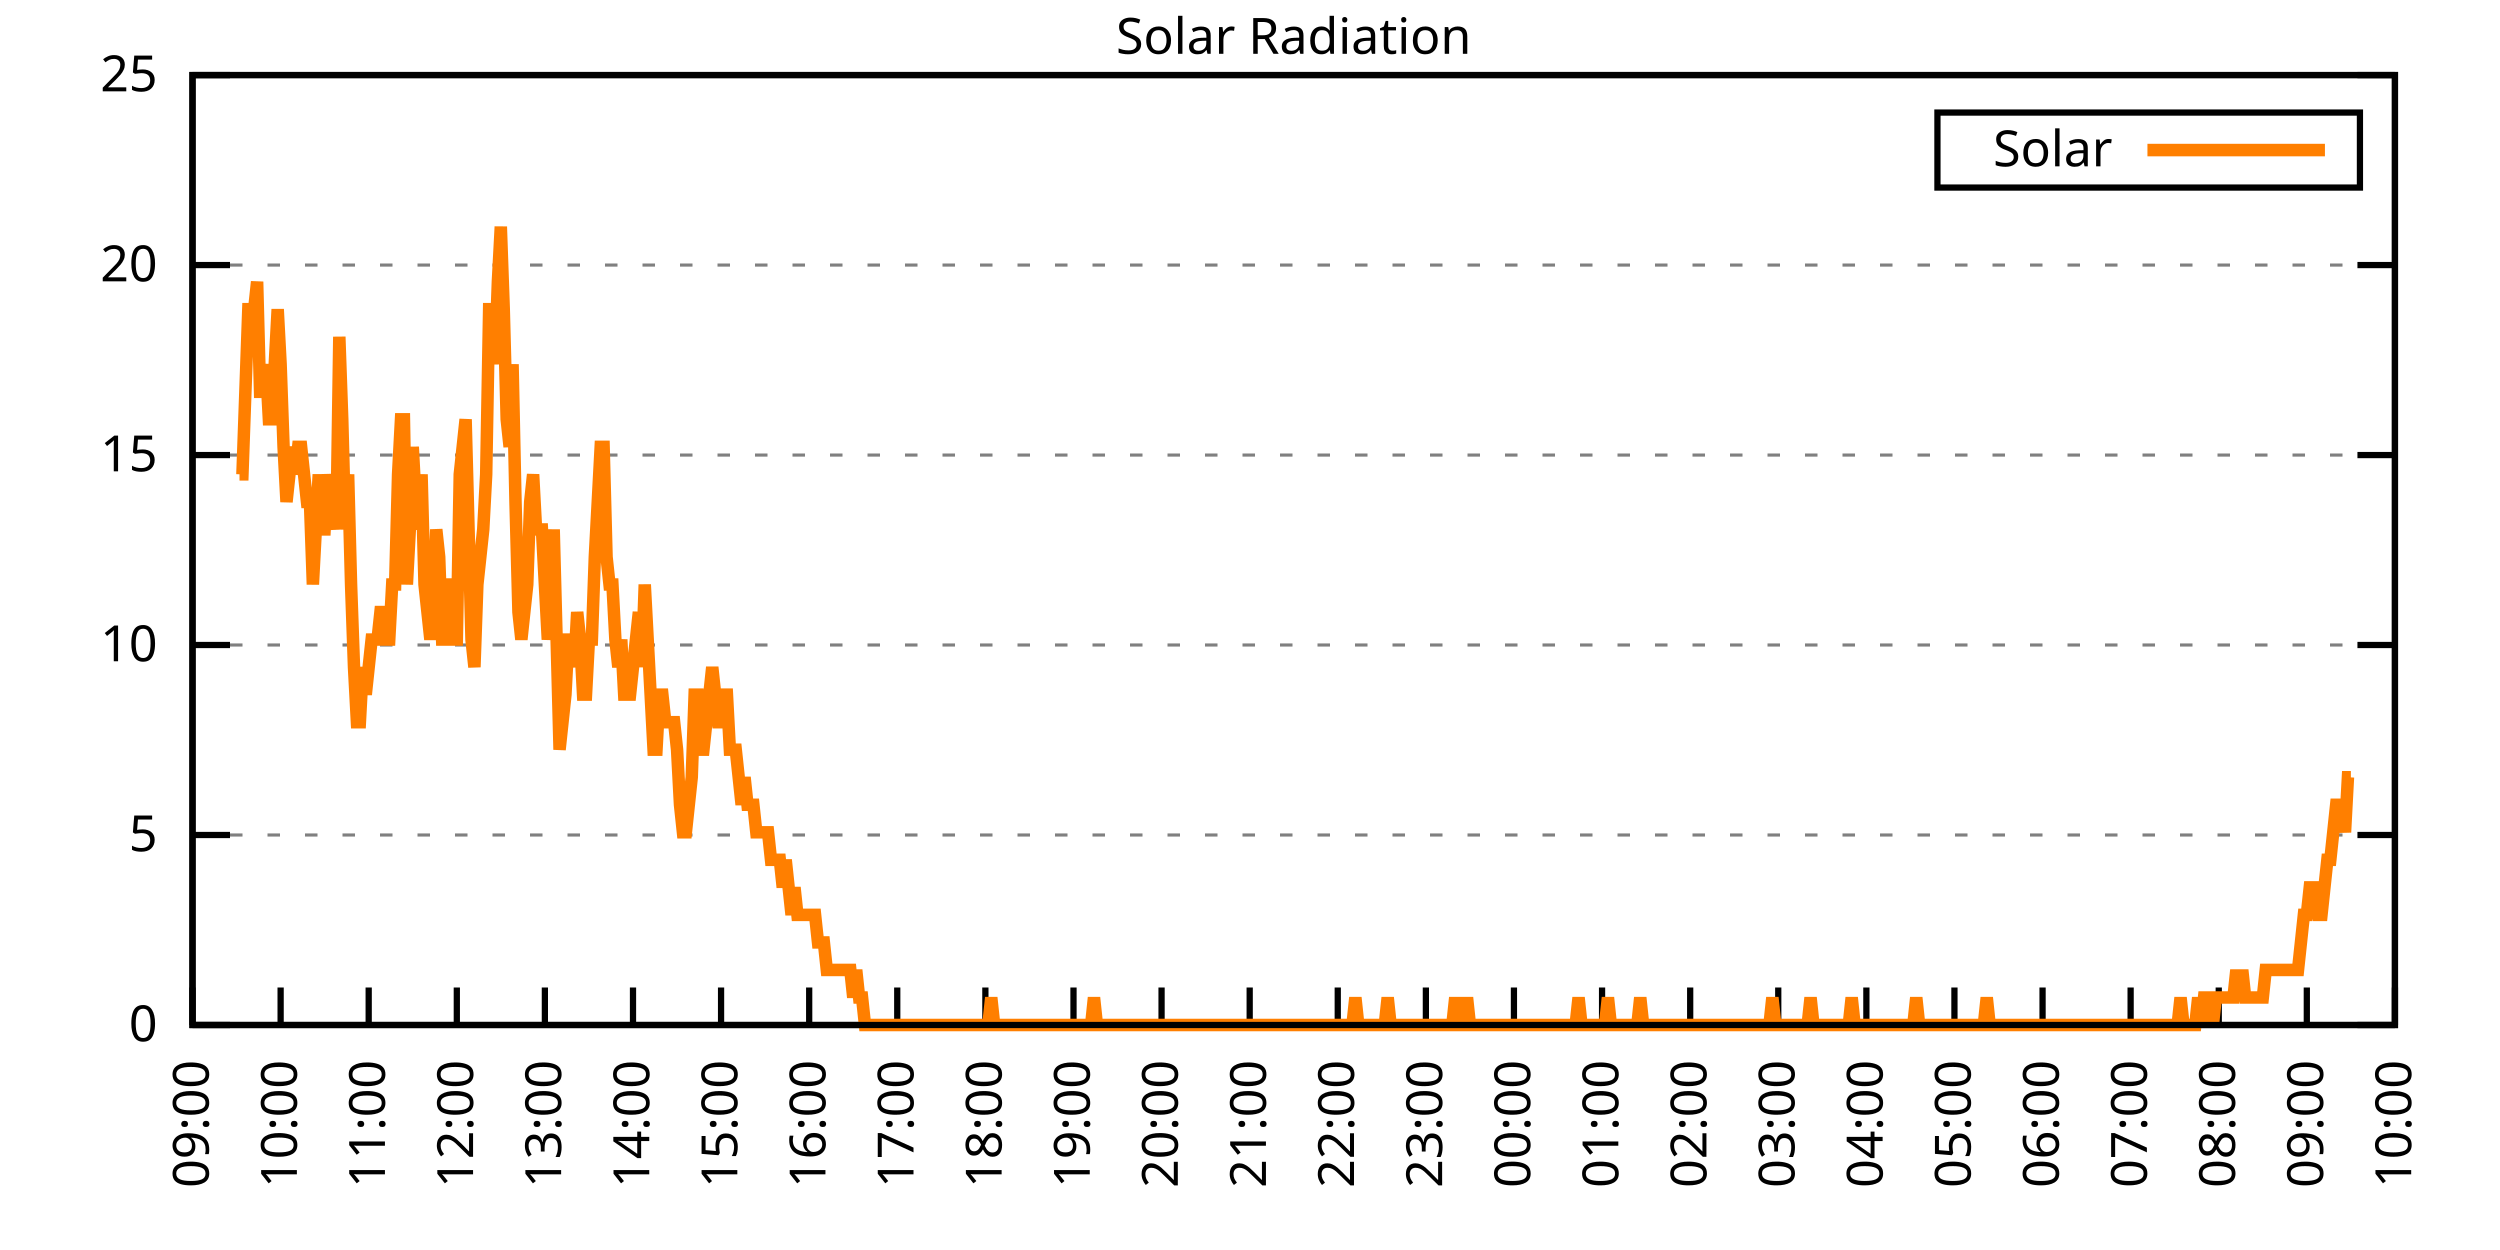
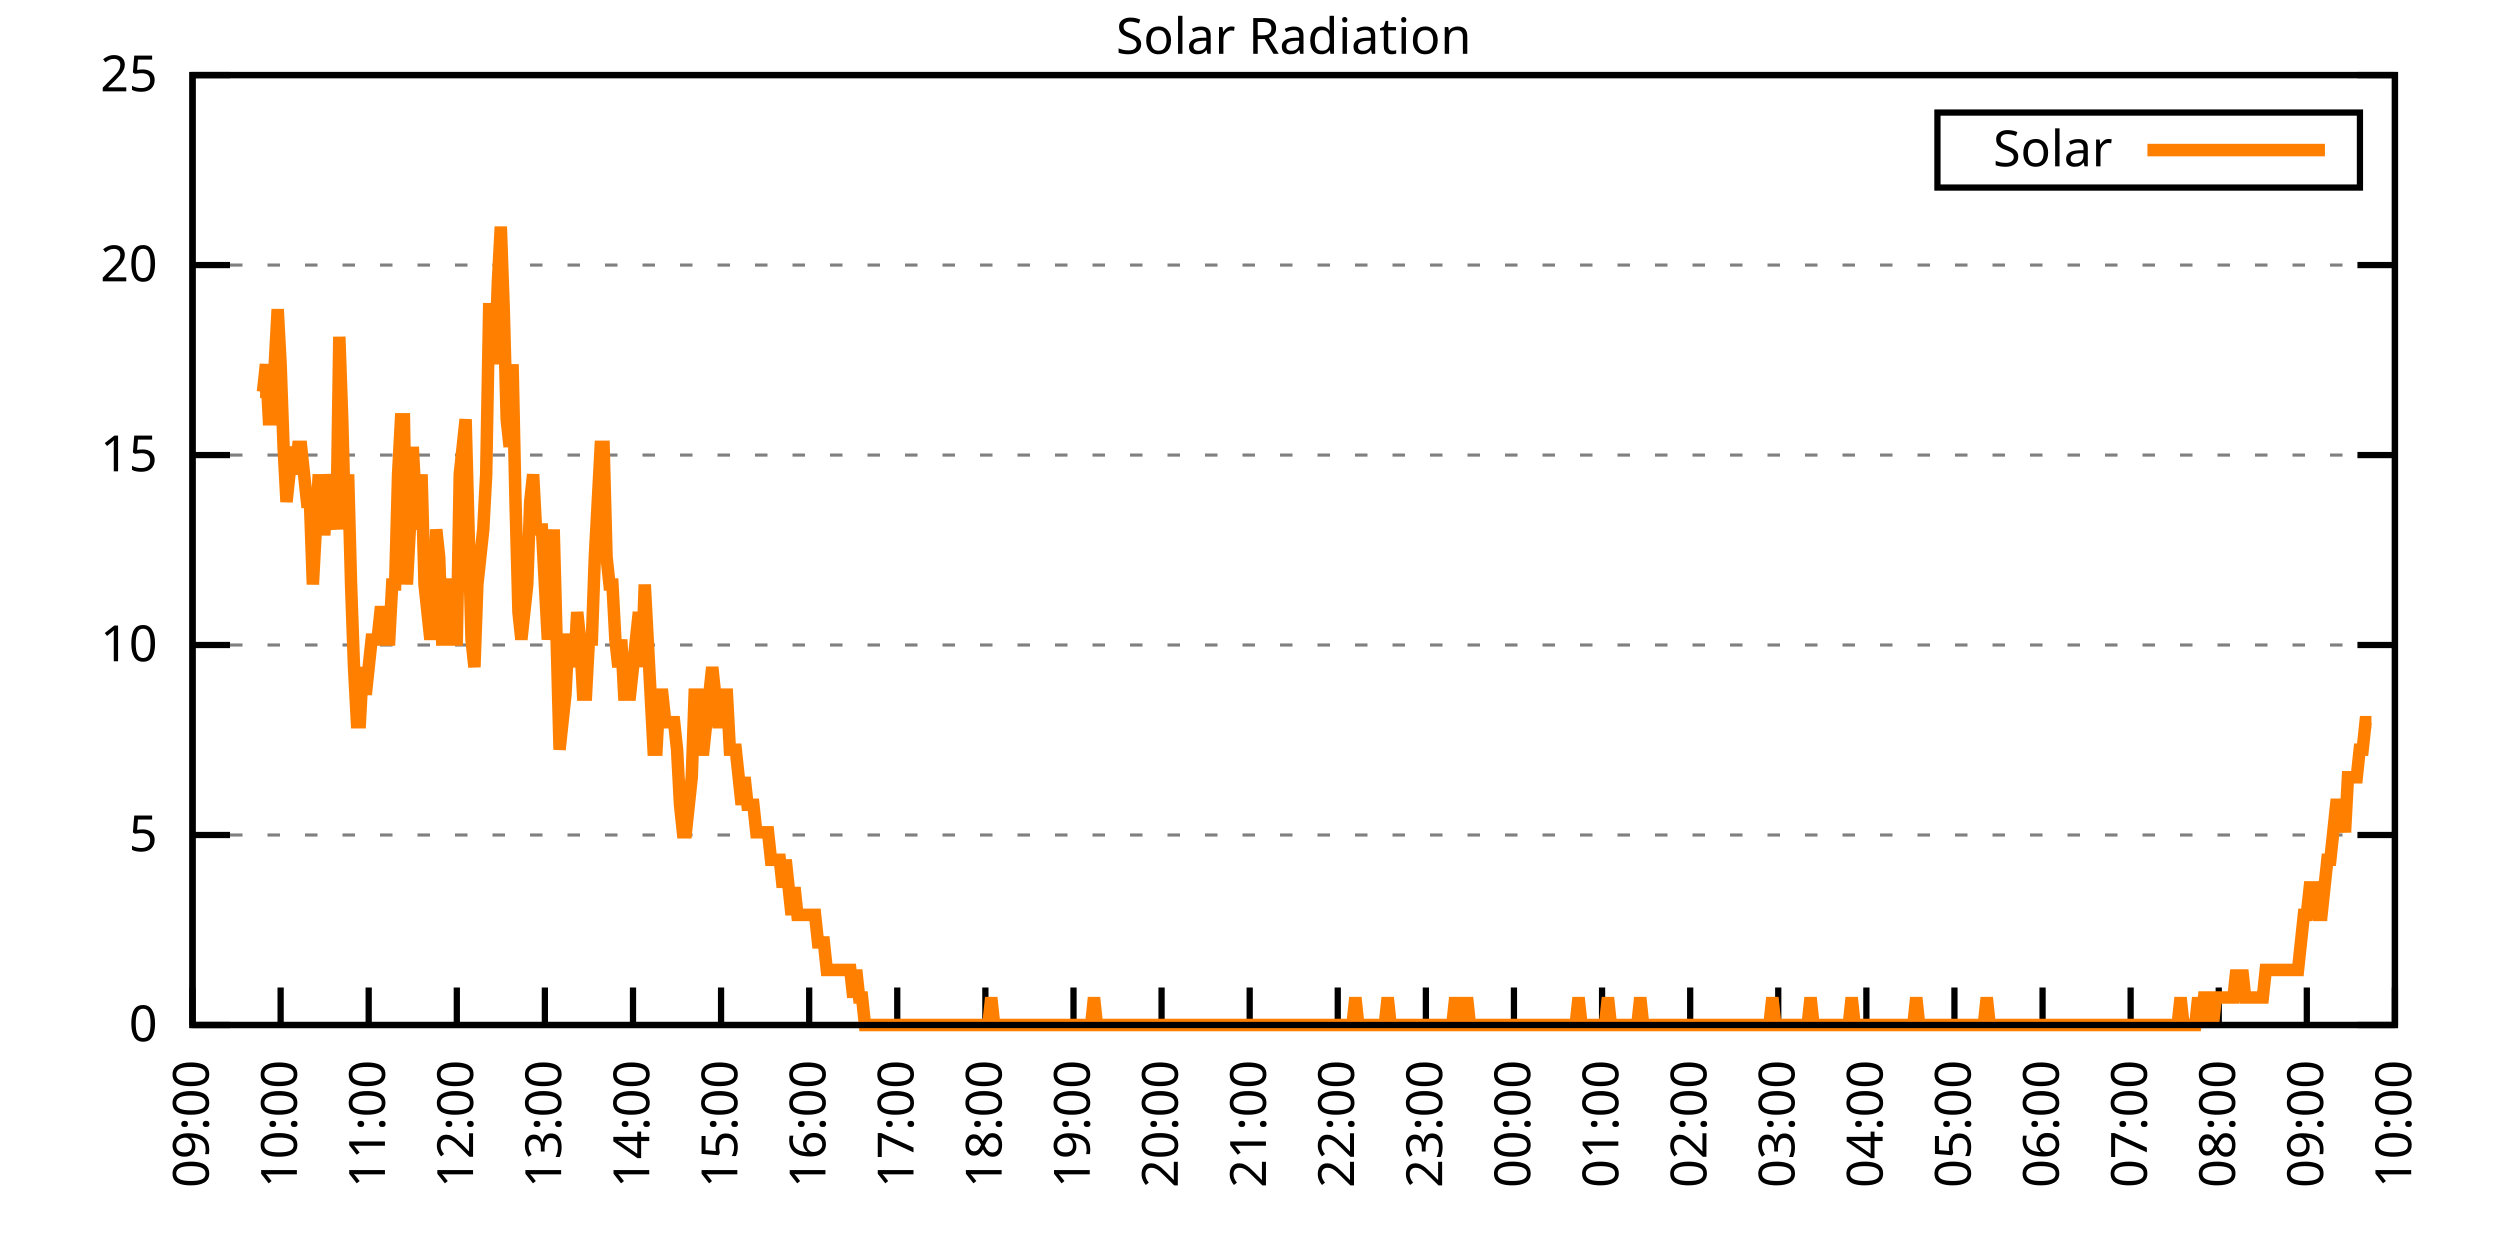
<svg xmlns="http://www.w3.org/2000/svg" xmlns:xlink="http://www.w3.org/1999/xlink" width="400" height="200" viewBox="0 0 400 200">
  <g id="gnuplot_canvas">
    <rect x="0" y="0" width="400" height="200" fill="none" />
    <defs>
      <circle id="gpDot" r="0.5" stroke-width="0.5" stroke="currentColor" />
      <path id="gpPt0" stroke-width="0.333" stroke="currentColor" d="M-1,0 h2 M0,-1 v2" />
      <path id="gpPt1" stroke-width="0.333" stroke="currentColor" d="M-1,-1 L1,1 M1,-1 L-1,1" />
      <path id="gpPt2" stroke-width="0.333" stroke="currentColor" d="M-1,0 L1,0 M0,-1 L0,1 M-1,-1 L1,1 M-1,1 L1,-1" />
      <rect id="gpPt3" stroke-width="0.333" stroke="currentColor" x="-1" y="-1" width="2" height="2" />
      <rect id="gpPt4" stroke-width="0.333" stroke="currentColor" fill="currentColor" x="-1" y="-1" width="2" height="2" />
      <circle id="gpPt5" stroke-width="0.333" stroke="currentColor" cx="0" cy="0" r="1" />
      <use xlink:href="#gpPt5" id="gpPt6" fill="currentColor" stroke="none" />
      <path id="gpPt7" stroke-width="0.333" stroke="currentColor" d="M0,-1.33 L-1.33,0.67 L1.33,0.67 z" />
      <use xlink:href="#gpPt7" id="gpPt8" fill="currentColor" stroke="none" />
      <use xlink:href="#gpPt7" id="gpPt9" stroke="currentColor" transform="rotate(180)" />
      <use xlink:href="#gpPt9" id="gpPt10" fill="currentColor" stroke="none" />
      <use xlink:href="#gpPt3" id="gpPt11" stroke="currentColor" transform="rotate(45)" />
      <use xlink:href="#gpPt11" id="gpPt12" fill="currentColor" stroke="none" />
      <path id="gpPt13" stroke-width="0.333" stroke="currentColor" d="M0,1.330 L1.265,0.411 L0.782,-1.067 L-0.782,-1.076 L-1.265,0.411 z" />
      <use xlink:href="#gpPt13" id="gpPt14" fill="currentColor" stroke="none" />
      <filter id="textbox" filterUnits="objectBoundingBox" x="0" y="0" height="1" width="1">
        <feFlood flood-color="white" flood-opacity="1" result="bgnd" />
        <feComposite in="SourceGraphic" in2="bgnd" operator="atop" />
      </filter>
      <filter id="greybox" filterUnits="objectBoundingBox" x="0" y="0" height="1" width="1">
        <feFlood flood-color="lightgrey" flood-opacity="1" result="grey" />
        <feComposite in="SourceGraphic" in2="grey" operator="atop" />
      </filter>
    </defs>
    <g fill="none" color="white" stroke="currentColor" stroke-width="1.00" stroke-linecap="butt" stroke-linejoin="miter">
</g>
    <g fill="none" color="black" stroke="currentColor" stroke-width="1.00" stroke-linecap="butt" stroke-linejoin="miter">
      <g stroke="none" shape-rendering="crispEdges">
        <polygon fill="rgb(255, 255, 255)" points="30.80,164.00 383.18,164.00 383.18,12.02 30.80,12.02 " />
      </g>
    </g>
    <g fill="none" color="black" stroke="currentColor" stroke-width="1.00" stroke-linecap="butt" stroke-linejoin="miter">
</g>
    <g fill="none" color="black" stroke="black" stroke-width="0.50" stroke-linecap="butt" stroke-linejoin="miter">
</g>
    <g fill="none" color="gray" stroke="currentColor" stroke-width="0.50" stroke-linecap="butt" stroke-linejoin="miter">
      <path stroke="gray" stroke-dasharray="2,4" class="gridline" d="M30.80,164.00 L383.19,164.00  " />
    </g>
    <g fill="none" color="gray" stroke="gray" stroke-width="1.00" stroke-linecap="butt" stroke-linejoin="miter">
</g>
    <g fill="none" color="black" stroke="currentColor" stroke-width="1.00" stroke-linecap="butt" stroke-linejoin="miter">
      <path stroke="black" d="M30.80,164.00 L36.80,164.00 M383.19,164.00 L377.19,164.00  " />
      <g transform="translate(25.20,166.60)" stroke="none" fill="black" font-family="Sans" font-size="8.00" text-anchor="end">
        <text>
          <tspan font-family="Sans"> 0</tspan>
        </text>
      </g>
    </g>
    <g fill="none" color="black" stroke="currentColor" stroke-width="1.00" stroke-linecap="butt" stroke-linejoin="miter">
</g>
    <g fill="none" color="black" stroke="black" stroke-width="0.50" stroke-linecap="butt" stroke-linejoin="miter">
</g>
    <g fill="none" color="gray" stroke="currentColor" stroke-width="0.50" stroke-linecap="butt" stroke-linejoin="miter">
      <path stroke="gray" stroke-dasharray="2,4" class="gridline" d="M30.80,133.60 L383.19,133.60  " />
    </g>
    <g fill="none" color="gray" stroke="gray" stroke-width="1.00" stroke-linecap="butt" stroke-linejoin="miter">
</g>
    <g fill="none" color="black" stroke="currentColor" stroke-width="1.00" stroke-linecap="butt" stroke-linejoin="miter">
      <path stroke="black" d="M30.80,133.60 L36.80,133.60 M383.19,133.60 L377.19,133.60  " />
      <g transform="translate(25.20,136.20)" stroke="none" fill="black" font-family="Sans" font-size="8.00" text-anchor="end">
        <text>
          <tspan font-family="Sans"> 5</tspan>
        </text>
      </g>
    </g>
    <g fill="none" color="black" stroke="currentColor" stroke-width="1.00" stroke-linecap="butt" stroke-linejoin="miter">
</g>
    <g fill="none" color="black" stroke="black" stroke-width="0.50" stroke-linecap="butt" stroke-linejoin="miter">
</g>
    <g fill="none" color="gray" stroke="currentColor" stroke-width="0.50" stroke-linecap="butt" stroke-linejoin="miter">
      <path stroke="gray" stroke-dasharray="2,4" class="gridline" d="M30.80,103.20 L383.19,103.20  " />
    </g>
    <g fill="none" color="gray" stroke="gray" stroke-width="1.00" stroke-linecap="butt" stroke-linejoin="miter">
</g>
    <g fill="none" color="black" stroke="currentColor" stroke-width="1.00" stroke-linecap="butt" stroke-linejoin="miter">
      <path stroke="black" d="M30.80,103.20 L36.80,103.20 M383.19,103.20 L377.19,103.20  " />
      <g transform="translate(25.20,105.80)" stroke="none" fill="black" font-family="Sans" font-size="8.00" text-anchor="end">
        <text>
          <tspan font-family="Sans"> 10</tspan>
        </text>
      </g>
    </g>
    <g fill="none" color="black" stroke="currentColor" stroke-width="1.00" stroke-linecap="butt" stroke-linejoin="miter">
</g>
    <g fill="none" color="black" stroke="black" stroke-width="0.50" stroke-linecap="butt" stroke-linejoin="miter">
</g>
    <g fill="none" color="gray" stroke="currentColor" stroke-width="0.50" stroke-linecap="butt" stroke-linejoin="miter">
      <path stroke="gray" stroke-dasharray="2,4" class="gridline" d="M30.80,72.81 L383.19,72.81  " />
    </g>
    <g fill="none" color="gray" stroke="gray" stroke-width="1.00" stroke-linecap="butt" stroke-linejoin="miter">
</g>
    <g fill="none" color="black" stroke="currentColor" stroke-width="1.00" stroke-linecap="butt" stroke-linejoin="miter">
      <path stroke="black" d="M30.80,72.81 L36.80,72.81 M383.19,72.81 L377.19,72.81  " />
      <g transform="translate(25.20,75.41)" stroke="none" fill="black" font-family="Sans" font-size="8.00" text-anchor="end">
        <text>
          <tspan font-family="Sans"> 15</tspan>
        </text>
      </g>
    </g>
    <g fill="none" color="black" stroke="currentColor" stroke-width="1.00" stroke-linecap="butt" stroke-linejoin="miter">
</g>
    <g fill="none" color="black" stroke="black" stroke-width="0.50" stroke-linecap="butt" stroke-linejoin="miter">
</g>
    <g fill="none" color="gray" stroke="currentColor" stroke-width="0.50" stroke-linecap="butt" stroke-linejoin="miter">
      <path stroke="gray" stroke-dasharray="2,4" class="gridline" d="M30.80,42.41 L383.19,42.41  " />
    </g>
    <g fill="none" color="gray" stroke="gray" stroke-width="1.00" stroke-linecap="butt" stroke-linejoin="miter">
</g>
    <g fill="none" color="black" stroke="currentColor" stroke-width="1.00" stroke-linecap="butt" stroke-linejoin="miter">
      <path stroke="black" d="M30.80,42.41 L36.80,42.41 M383.19,42.41 L377.19,42.41  " />
      <g transform="translate(25.20,45.01)" stroke="none" fill="black" font-family="Sans" font-size="8.00" text-anchor="end">
        <text>
          <tspan font-family="Sans"> 20</tspan>
        </text>
      </g>
    </g>
    <g fill="none" color="black" stroke="currentColor" stroke-width="1.00" stroke-linecap="butt" stroke-linejoin="miter">
</g>
    <g fill="none" color="black" stroke="black" stroke-width="0.50" stroke-linecap="butt" stroke-linejoin="miter">
</g>
    <g fill="none" color="gray" stroke="currentColor" stroke-width="0.50" stroke-linecap="butt" stroke-linejoin="miter">
      <path stroke="gray" stroke-dasharray="2,4" class="gridline" d="M30.80,12.01 L383.19,12.01  " />
    </g>
    <g fill="none" color="gray" stroke="gray" stroke-width="1.00" stroke-linecap="butt" stroke-linejoin="miter">
</g>
    <g fill="none" color="black" stroke="currentColor" stroke-width="1.00" stroke-linecap="butt" stroke-linejoin="miter">
      <path stroke="black" d="M30.80,12.01 L36.80,12.01 M383.19,12.01 L377.19,12.01  " />
      <g transform="translate(25.20,14.61)" stroke="none" fill="black" font-family="Sans" font-size="8.00" text-anchor="end">
        <text>
          <tspan font-family="Sans"> 25</tspan>
        </text>
      </g>
    </g>
    <g fill="none" color="black" stroke="currentColor" stroke-width="1.00" stroke-linecap="butt" stroke-linejoin="miter">
      <path stroke="black" d="M30.80,164.00 L30.80,158.00  " />
      <g transform="translate(33.40,169.60) rotate(270.00)" stroke="none" fill="black" font-family="Sans" font-size="8.00" text-anchor="end">
        <text>
          <tspan font-family="Sans">09:00</tspan>
        </text>
      </g>
    </g>
    <g fill="none" color="black" stroke="currentColor" stroke-width="1.00" stroke-linecap="butt" stroke-linejoin="miter">
      <path stroke="black" d="M44.90,164.00 L44.90,158.00  " />
      <g transform="translate(47.50,169.60) rotate(270.00)" stroke="none" fill="black" font-family="Sans" font-size="8.00" text-anchor="end">
        <text>
          <tspan font-family="Sans">10:00</tspan>
        </text>
      </g>
    </g>
    <g fill="none" color="black" stroke="currentColor" stroke-width="1.00" stroke-linecap="butt" stroke-linejoin="miter">
      <path stroke="black" d="M58.99,164.00 L58.99,158.00  " />
      <g transform="translate(61.59,169.60) rotate(270.00)" stroke="none" fill="black" font-family="Sans" font-size="8.00" text-anchor="end">
        <text>
          <tspan font-family="Sans">11:00</tspan>
        </text>
      </g>
    </g>
    <g fill="none" color="black" stroke="currentColor" stroke-width="1.00" stroke-linecap="butt" stroke-linejoin="miter">
      <path stroke="black" d="M73.09,164.00 L73.09,158.00  " />
      <g transform="translate(75.69,169.60) rotate(270.00)" stroke="none" fill="black" font-family="Sans" font-size="8.00" text-anchor="end">
        <text>
          <tspan font-family="Sans">12:00</tspan>
        </text>
      </g>
    </g>
    <g fill="none" color="black" stroke="currentColor" stroke-width="1.00" stroke-linecap="butt" stroke-linejoin="miter">
      <path stroke="black" d="M87.18,164.00 L87.18,158.00  " />
      <g transform="translate(89.78,169.60) rotate(270.00)" stroke="none" fill="black" font-family="Sans" font-size="8.00" text-anchor="end">
        <text>
          <tspan font-family="Sans">13:00</tspan>
        </text>
      </g>
    </g>
    <g fill="none" color="black" stroke="currentColor" stroke-width="1.00" stroke-linecap="butt" stroke-linejoin="miter">
      <path stroke="black" d="M101.28,164.00 L101.28,158.00  " />
      <g transform="translate(103.88,169.60) rotate(270.00)" stroke="none" fill="black" font-family="Sans" font-size="8.00" text-anchor="end">
        <text>
          <tspan font-family="Sans">14:00</tspan>
        </text>
      </g>
    </g>
    <g fill="none" color="black" stroke="currentColor" stroke-width="1.00" stroke-linecap="butt" stroke-linejoin="miter">
      <path stroke="black" d="M115.37,164.00 L115.37,158.00  " />
      <g transform="translate(117.97,169.60) rotate(270.00)" stroke="none" fill="black" font-family="Sans" font-size="8.00" text-anchor="end">
        <text>
          <tspan font-family="Sans">15:00</tspan>
        </text>
      </g>
    </g>
    <g fill="none" color="black" stroke="currentColor" stroke-width="1.00" stroke-linecap="butt" stroke-linejoin="miter">
      <path stroke="black" d="M129.47,164.00 L129.47,158.00  " />
      <g transform="translate(132.07,169.60) rotate(270.00)" stroke="none" fill="black" font-family="Sans" font-size="8.00" text-anchor="end">
        <text>
          <tspan font-family="Sans">16:00</tspan>
        </text>
      </g>
    </g>
    <g fill="none" color="black" stroke="currentColor" stroke-width="1.00" stroke-linecap="butt" stroke-linejoin="miter">
      <path stroke="black" d="M143.56,164.00 L143.56,158.00  " />
      <g transform="translate(146.16,169.60) rotate(270.00)" stroke="none" fill="black" font-family="Sans" font-size="8.00" text-anchor="end">
        <text>
          <tspan font-family="Sans">17:00</tspan>
        </text>
      </g>
    </g>
    <g fill="none" color="black" stroke="currentColor" stroke-width="1.00" stroke-linecap="butt" stroke-linejoin="miter">
      <path stroke="black" d="M157.66,164.00 L157.66,158.00  " />
      <g transform="translate(160.26,169.60) rotate(270.00)" stroke="none" fill="black" font-family="Sans" font-size="8.00" text-anchor="end">
        <text>
          <tspan font-family="Sans">18:00</tspan>
        </text>
      </g>
    </g>
    <g fill="none" color="black" stroke="currentColor" stroke-width="1.00" stroke-linecap="butt" stroke-linejoin="miter">
      <path stroke="black" d="M171.76,164.00 L171.76,158.00  " />
      <g transform="translate(174.36,169.60) rotate(270.00)" stroke="none" fill="black" font-family="Sans" font-size="8.00" text-anchor="end">
        <text>
          <tspan font-family="Sans">19:00</tspan>
        </text>
      </g>
    </g>
    <g fill="none" color="black" stroke="currentColor" stroke-width="1.00" stroke-linecap="butt" stroke-linejoin="miter">
      <path stroke="black" d="M185.85,164.00 L185.85,158.00  " />
      <g transform="translate(188.45,169.60) rotate(270.00)" stroke="none" fill="black" font-family="Sans" font-size="8.00" text-anchor="end">
        <text>
          <tspan font-family="Sans">20:00</tspan>
        </text>
      </g>
    </g>
    <g fill="none" color="black" stroke="currentColor" stroke-width="1.00" stroke-linecap="butt" stroke-linejoin="miter">
      <path stroke="black" d="M199.95,164.00 L199.95,158.00  " />
      <g transform="translate(202.55,169.60) rotate(270.00)" stroke="none" fill="black" font-family="Sans" font-size="8.00" text-anchor="end">
        <text>
          <tspan font-family="Sans">21:00</tspan>
        </text>
      </g>
    </g>
    <g fill="none" color="black" stroke="currentColor" stroke-width="1.00" stroke-linecap="butt" stroke-linejoin="miter">
      <path stroke="black" d="M214.04,164.00 L214.04,158.00  " />
      <g transform="translate(216.64,169.60) rotate(270.00)" stroke="none" fill="black" font-family="Sans" font-size="8.00" text-anchor="end">
        <text>
          <tspan font-family="Sans">22:00</tspan>
        </text>
      </g>
    </g>
    <g fill="none" color="black" stroke="currentColor" stroke-width="1.00" stroke-linecap="butt" stroke-linejoin="miter">
      <path stroke="black" d="M228.14,164.00 L228.14,158.00  " />
      <g transform="translate(230.74,169.60) rotate(270.00)" stroke="none" fill="black" font-family="Sans" font-size="8.00" text-anchor="end">
        <text>
          <tspan font-family="Sans">23:00</tspan>
        </text>
      </g>
    </g>
    <g fill="none" color="black" stroke="currentColor" stroke-width="1.00" stroke-linecap="butt" stroke-linejoin="miter">
      <path stroke="black" d="M242.23,164.00 L242.23,158.00  " />
      <g transform="translate(244.83,169.60) rotate(270.00)" stroke="none" fill="black" font-family="Sans" font-size="8.00" text-anchor="end">
        <text>
          <tspan font-family="Sans">00:00</tspan>
        </text>
      </g>
    </g>
    <g fill="none" color="black" stroke="currentColor" stroke-width="1.00" stroke-linecap="butt" stroke-linejoin="miter">
      <path stroke="black" d="M256.33,164.00 L256.33,158.00  " />
      <g transform="translate(258.93,169.60) rotate(270.00)" stroke="none" fill="black" font-family="Sans" font-size="8.00" text-anchor="end">
        <text>
          <tspan font-family="Sans">01:00</tspan>
        </text>
      </g>
    </g>
    <g fill="none" color="black" stroke="currentColor" stroke-width="1.00" stroke-linecap="butt" stroke-linejoin="miter">
      <path stroke="black" d="M270.43,164.00 L270.43,158.00  " />
      <g transform="translate(273.03,169.60) rotate(270.00)" stroke="none" fill="black" font-family="Sans" font-size="8.00" text-anchor="end">
        <text>
          <tspan font-family="Sans">02:00</tspan>
        </text>
      </g>
    </g>
    <g fill="none" color="black" stroke="currentColor" stroke-width="1.00" stroke-linecap="butt" stroke-linejoin="miter">
      <path stroke="black" d="M284.52,164.00 L284.52,158.00  " />
      <g transform="translate(287.12,169.60) rotate(270.00)" stroke="none" fill="black" font-family="Sans" font-size="8.00" text-anchor="end">
        <text>
          <tspan font-family="Sans">03:00</tspan>
        </text>
      </g>
    </g>
    <g fill="none" color="black" stroke="currentColor" stroke-width="1.00" stroke-linecap="butt" stroke-linejoin="miter">
      <path stroke="black" d="M298.62,164.00 L298.62,158.00  " />
      <g transform="translate(301.22,169.60) rotate(270.00)" stroke="none" fill="black" font-family="Sans" font-size="8.00" text-anchor="end">
        <text>
          <tspan font-family="Sans">04:00</tspan>
        </text>
      </g>
    </g>
    <g fill="none" color="black" stroke="currentColor" stroke-width="1.00" stroke-linecap="butt" stroke-linejoin="miter">
      <path stroke="black" d="M312.71,164.00 L312.71,158.00  " />
      <g transform="translate(315.31,169.60) rotate(270.00)" stroke="none" fill="black" font-family="Sans" font-size="8.00" text-anchor="end">
        <text>
          <tspan font-family="Sans">05:00</tspan>
        </text>
      </g>
    </g>
    <g fill="none" color="black" stroke="currentColor" stroke-width="1.00" stroke-linecap="butt" stroke-linejoin="miter">
      <path stroke="black" d="M326.81,164.00 L326.81,158.00  " />
      <g transform="translate(329.41,169.60) rotate(270.00)" stroke="none" fill="black" font-family="Sans" font-size="8.00" text-anchor="end">
        <text>
          <tspan font-family="Sans">06:00</tspan>
        </text>
      </g>
    </g>
    <g fill="none" color="black" stroke="currentColor" stroke-width="1.00" stroke-linecap="butt" stroke-linejoin="miter">
      <path stroke="black" d="M340.90,164.00 L340.90,158.00  " />
      <g transform="translate(343.50,169.60) rotate(270.00)" stroke="none" fill="black" font-family="Sans" font-size="8.00" text-anchor="end">
        <text>
          <tspan font-family="Sans">07:00</tspan>
        </text>
      </g>
    </g>
    <g fill="none" color="black" stroke="currentColor" stroke-width="1.00" stroke-linecap="butt" stroke-linejoin="miter">
      <path stroke="black" d="M355.00,164.00 L355.00,158.00  " />
      <g transform="translate(357.60,169.60) rotate(270.00)" stroke="none" fill="black" font-family="Sans" font-size="8.00" text-anchor="end">
        <text>
          <tspan font-family="Sans">08:00</tspan>
        </text>
      </g>
    </g>
    <g fill="none" color="black" stroke="currentColor" stroke-width="1.00" stroke-linecap="butt" stroke-linejoin="miter">
      <path stroke="black" d="M369.09,164.00 L369.09,158.00  " />
      <g transform="translate(371.69,169.60) rotate(270.00)" stroke="none" fill="black" font-family="Sans" font-size="8.00" text-anchor="end">
        <text>
          <tspan font-family="Sans">09:00</tspan>
        </text>
      </g>
    </g>
    <g fill="none" color="black" stroke="currentColor" stroke-width="1.00" stroke-linecap="butt" stroke-linejoin="miter">
      <path stroke="black" d="M383.19,164.00 L383.19,158.00  " />
      <g transform="translate(385.79,169.60) rotate(270.00)" stroke="none" fill="black" font-family="Sans" font-size="8.00" text-anchor="end">
        <text>
          <tspan font-family="Sans">10:00</tspan>
        </text>
      </g>
    </g>
    <g fill="none" color="black" stroke="currentColor" stroke-width="1.00" stroke-linecap="butt" stroke-linejoin="miter">
</g>
    <g fill="none" color="black" stroke="currentColor" stroke-width="1.00" stroke-linecap="butt" stroke-linejoin="miter">
      <path stroke="black" d="M30.80,12.01 L30.80,164.00 L383.19,164.00 L383.19,12.01 L30.80,12.01 Z  " />
    </g>
    <g fill="none" color="black" stroke="currentColor" stroke-width="1.00" stroke-linecap="butt" stroke-linejoin="miter">
</g>
    <g fill="none" color="black" stroke="currentColor" stroke-width="1.00" stroke-linecap="butt" stroke-linejoin="miter">
      <path stroke="black" d="M309.99,30.01 L309.99,18.01 L377.59,18.01 L377.59,30.01 L309.99,30.01 Z  " />
    </g>
    <g id="Solar_Radiation_plot_1">
      <g fill="none" color="white" stroke="black" stroke-width="2.00" stroke-linecap="butt" stroke-linejoin="miter">
</g>
      <g fill="none" color="black" stroke="currentColor" stroke-width="2.00" stroke-linecap="butt" stroke-linejoin="miter">
        <g transform="translate(337.99,26.61)" stroke="none" fill="black" font-family="Sans" font-size="8.00" text-anchor="end">
          <text>
            <tspan font-family="Sans">Solar</tspan>
          </text>
        </g>
      </g>
      <g fill="none" color="black" stroke="currentColor" stroke-width="2.00" stroke-linecap="butt" stroke-linejoin="miter">
-         <path stroke="rgb(255, 127,   0)" d="M343.59,24.01 L371.99,24.01 M38.32,75.90 L38.79,75.90 L39.26,62.69 L39.73,49.47 L40.20,49.47 L40.67,49.47   L41.14,45.07 L41.61,62.69 L42.08,62.69 L42.55,58.28 L43.02,67.09 L43.49,67.09 L43.96,58.28 L44.43,49.47   L44.90,58.28 L45.37,71.50 L45.84,80.31 L46.31,75.90 L46.78,71.50 L47.24,75.90 L47.71,71.50 L48.18,71.50   L48.65,75.90 L49.12,80.31 L49.59,80.31 L50.06,93.52 L50.53,84.71 L51.00,75.90 L51.47,84.71 L51.94,84.71   L52.41,75.90 L52.88,80.31 L53.35,80.31 L53.82,84.71 L54.29,53.88 L54.76,67.09 L55.23,84.71 L55.70,75.90   L56.17,93.52 L56.64,106.74 L57.11,115.55 L57.58,115.55 L58.05,106.74 L58.52,111.14 L58.99,106.74 L59.46,102.33   L59.93,102.33 L60.40,102.33 L60.87,97.93 L61.34,97.93 L61.81,102.33 L62.28,102.33 L62.75,93.52 L63.22,93.52   L63.69,75.90 L64.16,67.09 L64.63,67.09 L65.10,93.52 L65.57,84.71 L66.04,71.50 L66.51,80.31 L66.98,84.71   L67.45,75.90 L67.92,93.52 L68.39,97.93 L68.86,102.33 L69.33,97.93 L69.80,84.71 L70.27,89.12 L70.74,102.33   L71.21,102.33 L71.68,93.52 L72.15,93.52 L72.62,102.33 L73.09,102.33 L73.56,75.90 L74.03,71.50 L74.50,67.09   L74.97,84.71 L75.44,102.33 L75.91,106.74 L76.38,93.52 L76.85,89.12 L77.32,84.71 L77.79,75.90 L78.26,49.47   L78.73,49.47 L79.19,58.28 L79.66,45.07 L80.13,36.26 L80.60,49.47 L81.07,67.09 L81.54,71.50 L82.01,58.28   L82.48,80.31 L82.95,97.93 L83.42,102.33 L83.89,97.93 L84.36,93.52 L84.83,80.31 L85.30,75.90 L85.77,84.71   L86.24,84.71 L86.71,84.71 L87.18,93.52 L87.65,102.33 L88.12,97.93 L88.59,84.71 L89.06,102.33 L89.53,119.95   L90.00,115.55 L90.47,111.14 L90.94,102.33 L91.41,102.33 L91.88,106.74 L92.35,97.93 L92.82,102.33 L93.29,111.14   L93.76,111.14 L94.23,102.33 L94.70,102.33 L95.17,89.12 L95.64,80.31 L96.11,71.50 L96.58,71.50 L97.05,89.12   L97.52,93.52 L97.99,93.52 L98.46,102.33 L98.93,106.74 L99.40,102.33 L99.87,111.14 L100.34,111.14 L100.81,111.14   L101.28,106.74 L101.75,102.33 L102.22,97.93 L102.69,106.74 L103.16,93.52 L103.63,102.33 L104.10,111.14 L104.57,119.95   L105.04,119.95 L105.51,111.14 L105.98,111.14 L106.45,115.55 L106.92,115.55 L107.39,115.55 L107.86,115.55 L108.33,119.95   L108.80,128.76 L109.27,133.17 L109.74,133.17 L110.21,128.76 L110.68,124.36 L111.14,111.14 L111.61,111.14 L112.08,119.95   L112.55,119.95 L113.02,115.55 L113.49,111.14 L113.96,106.74 L114.43,111.14 L114.90,115.55 L115.37,115.55 L115.84,111.14   L116.31,111.14 L116.78,119.95 L117.25,119.95 L117.72,119.95 L118.19,124.36 L118.66,128.76 L119.13,124.36 L119.60,128.76   L120.07,128.76 L120.54,128.76 L121.01,133.17 L121.48,133.17 L121.95,133.17 L122.42,133.17 L122.89,133.17 L123.36,137.57   L123.83,137.57 L124.30,137.57 L124.77,137.57 L125.24,141.98 L125.71,137.57 L126.18,141.98 L126.65,146.38 L127.12,141.98   L127.59,146.38 L128.06,146.38 L128.53,146.38 L129.00,146.38 L129.47,146.38 L129.94,146.38 L130.41,146.38 L130.88,150.79   L131.35,150.79 L131.82,150.79 L132.29,155.19 L132.76,155.19 L133.23,155.19 L133.70,155.19 L134.17,155.19 L134.64,155.19   L135.11,155.19 L135.58,155.19 L136.05,155.19 L136.52,159.60 L136.99,155.19 L137.46,159.60 L137.93,159.60 L138.40,164.00   L138.87,164.00 L139.34,164.00 L139.81,164.00 L140.28,164.00 L140.75,164.00 L141.22,164.00 L141.69,164.00 L142.16,164.00   L142.63,164.00 L143.09,164.00 L143.56,164.00 L144.03,164.00 L144.50,164.00 L144.97,164.00 L145.44,164.00 L145.91,164.00   L146.38,164.00 L146.85,164.00 L147.32,164.00 L147.79,164.00 L148.26,164.00 L148.73,164.00 L149.20,164.00 L149.67,164.00   L150.14,164.00 L150.61,164.00 L151.08,164.00 L151.55,164.00 L152.02,164.00 L152.49,164.00 L152.96,164.00 L153.43,164.00   L153.90,164.00 L154.37,164.00 L154.84,164.00 L155.31,164.00 L155.78,164.00 L156.25,164.00 L156.72,164.00 L157.19,164.00   L157.66,164.00 L158.13,164.00 L158.60,159.60 L159.07,164.00 L159.54,164.00 L160.01,164.00 L160.48,164.00 L160.95,164.00   L161.42,164.00 L161.89,164.00 L162.36,164.00 L162.83,164.00 L163.30,164.00 L163.77,164.00 L164.24,164.00 L164.71,164.00   L165.18,164.00 L165.65,164.00 L166.12,164.00 L166.59,164.00 L167.06,164.00 L167.53,164.00 L168.00,164.00 L168.47,164.00   L168.94,164.00 L169.41,164.00 L169.88,164.00 L170.35,164.00 L170.82,164.00 L171.29,164.00 L171.76,164.00 L172.23,164.00   L172.70,164.00 L173.17,164.00 L173.64,164.00 L174.11,164.00 L174.58,164.00 L175.04,159.60 L175.51,164.00 L175.98,164.00   L176.45,164.00 L176.92,164.00 L177.39,164.00 L177.86,164.00 L178.33,164.00 L178.80,164.00 L179.27,164.00 L179.74,164.00   L180.21,164.00 L180.68,164.00 L181.15,164.00 L181.62,164.00 L182.09,164.00 L182.56,164.00 L183.03,164.00 L183.50,164.00   L183.97,164.00 L184.44,164.00 L184.91,164.00 L185.38,164.00 L185.85,164.00 L186.32,164.00 L186.79,164.00 L187.26,164.00   L187.73,164.00 L188.20,164.00 L188.67,164.00 L189.14,164.00 L189.61,164.00 L190.08,164.00 L190.55,164.00 L191.02,164.00   L191.49,164.00 L191.96,164.00 L192.43,164.00 L192.90,164.00 L193.37,164.00 L193.84,164.00 L194.31,164.00 L194.78,164.00   L195.25,164.00 L195.72,164.00 L196.19,164.00 L196.66,164.00 L197.13,164.00 L197.60,164.00 L198.07,164.00 L198.54,164.00   L199.01,164.00 L199.48,164.00 L199.95,164.00 L200.42,164.00 L200.89,164.00 L201.36,164.00 L201.83,164.00 L202.30,164.00   L202.77,164.00 L203.24,164.00 L203.71,164.00 L204.18,164.00 L204.65,164.00 L205.12,164.00 L205.59,164.00 L206.06,164.00   L206.53,164.00 L207.00,164.00 L207.46,164.00 L207.93,164.00 L208.40,164.00 L208.87,164.00 L209.34,164.00 L209.81,164.00   L210.28,164.00 L210.75,164.00 L211.22,164.00 L211.69,164.00 L212.16,164.00 L212.63,164.00 L213.10,164.00 L213.57,164.00   L214.04,164.00 L214.51,164.00 L214.98,164.00 L215.45,164.00 L215.92,164.00 L216.39,164.00 L216.86,159.60 L217.33,164.00   L217.80,164.00 L218.27,164.00 L218.74,164.00 L219.21,164.00 L219.68,164.00 L220.15,164.00 L220.62,164.00 L221.09,164.00   L221.56,164.00 L222.03,159.60 L222.50,164.00 L222.97,164.00 L223.44,164.00 L223.91,164.00 L224.38,164.00 L224.85,164.00   L225.32,164.00 L225.79,164.00 L226.26,164.00 L226.73,164.00 L227.20,164.00 L227.67,164.00 L228.14,164.00 L228.61,164.00   L229.08,164.00 L229.55,164.00 L230.02,164.00 L230.49,164.00 L230.96,164.00 L231.43,164.00 L231.90,164.00 L232.37,164.00   L232.84,159.60 L233.31,164.00 L233.78,164.00 L234.25,164.00 L234.72,159.60 L235.19,164.00 L235.66,164.00 L236.13,164.00   L236.60,164.00 L237.07,164.00 L237.54,164.00 L238.01,164.00 L238.48,164.00 L238.95,164.00 L239.41,164.00 L239.88,164.00   L240.35,164.00 L240.82,164.00 L241.29,164.00 L241.76,164.00 L242.23,164.00 L242.70,164.00 L243.17,164.00 L243.64,164.00   L244.11,164.00 L244.58,164.00 L245.05,164.00 L245.52,164.00 L245.99,164.00 L246.46,164.00 L246.93,164.00 L247.40,164.00   L247.87,164.00 L248.34,164.00 L248.81,164.00 L249.28,164.00 L249.75,164.00 L250.22,164.00 L250.69,164.00 L251.16,164.00   L251.63,164.00 L252.10,164.00 L252.57,159.60 L253.04,164.00 L253.51,164.00 L253.98,164.00 L254.45,164.00 L254.92,164.00   L255.39,164.00 L255.86,164.00 L256.33,164.00 L256.80,164.00 L257.27,159.60 L257.74,164.00 L258.21,164.00 L258.68,164.00   L259.15,164.00 L259.62,164.00 L260.09,164.00 L260.56,164.00 L261.03,164.00 L261.50,164.00 L261.97,164.00 L262.44,159.60   L262.91,164.00 L263.38,164.00 L263.85,164.00 L264.32,164.00 L264.79,164.00 L265.26,164.00 L265.73,164.00 L266.20,164.00   L266.67,164.00 L267.14,164.00 L267.61,164.00 L268.08,164.00 L268.55,164.00 L269.02,164.00 L269.49,164.00 L269.96,164.00   L270.43,164.00 L270.90,164.00 L271.36,164.00 L271.83,164.00 L272.30,164.00 L272.77,164.00 L273.24,164.00 L273.71,164.00   L274.18,164.00 L274.65,164.00 L275.12,164.00 L275.59,164.00 L276.06,164.00 L276.53,164.00 L277.00,164.00 L277.47,164.00   L277.94,164.00 L278.41,164.00 L278.88,164.00 L279.35,164.00 L279.82,164.00 L280.29,164.00 L280.76,164.00 L281.23,164.00   L281.70,164.00 L282.17,164.00 L282.64,164.00 L283.11,164.00 L283.58,159.60 L284.05,164.00 L284.52,164.00 L284.99,164.00   L285.46,164.00 L285.93,164.00 L286.40,164.00 L286.87,164.00 L287.34,164.00 L287.81,164.00 L288.28,164.00 L288.75,164.00   L289.22,164.00 L289.69,159.60 L290.16,164.00 L290.63,164.00 L291.10,164.00 L291.57,164.00 L292.04,164.00 L292.51,164.00   L292.98,164.00 L293.45,164.00 L293.92,164.00 L294.39,164.00 L294.86,164.00 L295.33,164.00 L295.80,164.00 L296.27,159.60   L296.74,164.00 L297.21,164.00 L297.68,164.00 L298.15,164.00 L298.62,164.00 L299.09,164.00 L299.56,164.00 L300.03,164.00   L300.50,164.00 L300.97,164.00 L301.44,164.00 L301.91,164.00 L302.38,164.00 L302.85,164.00 L303.31,164.00 L303.78,164.00   L304.25,164.00 L304.72,164.00 L305.19,164.00 L305.66,164.00 L306.13,164.00 L306.60,159.60 L307.07,164.00 L307.54,164.00   L308.01,164.00 L308.48,164.00 L308.95,164.00 L309.42,164.00 L309.89,164.00 L310.36,164.00 L310.83,164.00 L311.30,164.00   L311.77,164.00 L312.24,164.00 L312.71,164.00 L313.18,164.00 L313.65,164.00 L314.12,164.00 L314.59,164.00 L315.06,164.00   L315.53,164.00 L316.00,164.00 L316.47,164.00 L316.94,164.00 L317.41,164.00 L317.88,159.60 L318.35,164.00 L318.82,164.00   L319.29,164.00 L319.76,164.00 L320.23,164.00 L320.70,164.00 L321.17,164.00 L321.64,164.00 L322.11,164.00 L322.58,164.00   L323.05,164.00 L323.52,164.00 L323.99,164.00 L324.46,164.00 L324.93,164.00 L325.40,164.00 L325.87,164.00 L326.34,164.00   L326.81,164.00 L327.28,164.00 L327.75,164.00 L328.22,164.00 L328.69,164.00 L329.16,164.00 L329.63,164.00 L330.10,164.00   L330.57,164.00 L331.04,164.00 L331.51,164.00 L331.98,164.00 L332.45,164.00 L332.92,164.00 L333.39,164.00 L333.86,164.00   L334.33,164.00 L334.80,164.00 L335.26,164.00 L335.73,164.00 L336.20,164.00 L336.67,164.00 L337.14,164.00 L337.61,164.00   L338.08,164.00 L338.55,164.00 L339.02,164.00 L339.49,164.00 L339.96,164.00 L340.43,164.00 L340.90,164.00 L341.37,164.00   L341.84,164.00 L342.31,164.00 L342.78,164.00 L343.25,164.00 L343.72,164.00 L344.19,164.00 L344.66,164.00 L345.13,164.00   L345.60,164.00 L346.07,164.00 L346.54,164.00 L347.01,164.00 L347.48,164.00 L347.95,164.00 L348.42,164.00 L348.89,159.60   L349.36,164.00 L349.83,164.00 L350.30,164.00 L350.77,164.00 L351.24,164.00 L351.71,159.60 L352.18,164.00 L352.65,159.60   L353.12,159.60 L353.59,159.60 L354.06,164.00 L354.53,159.60 L355.00,159.60 L355.47,159.60 L355.94,159.60 L356.41,159.60   L356.88,159.60 L357.35,159.60 L357.82,155.19 L358.29,159.60 L358.76,155.19 L359.23,159.60 L359.70,159.60 L360.17,159.60   L360.64,159.60 L361.11,159.60 L361.58,159.60 L362.05,159.60 L362.52,155.19 L362.99,155.19 L363.46,155.19 L363.93,155.19   L364.40,155.19 L364.87,155.19 L365.34,155.19 L365.81,155.19 L366.28,155.19 L366.75,155.19 L367.21,155.19 L367.68,155.19   L368.15,150.79 L368.62,146.38 L369.09,146.38 L369.56,141.98 L370.03,141.98 L370.50,141.98 L370.97,146.38 L371.44,146.38   L371.91,141.98 L372.38,137.57 L372.85,137.57 L373.32,133.17 L373.79,128.76 L374.26,128.76 L374.73,128.76 L375.20,133.17   L375.67,124.36 L376.14,124.36  " />
+         <path stroke="rgb(255, 127,   0)" d="M343.59,24.01 L371.99,24.01 M41.61,62.69 L42.08,62.69 L42.55,58.28 L43.02,67.09 L43.49,67.09 L43.96,58.28   L44.43,49.47 L44.90,58.28 L45.37,71.50 L45.84,80.31 L46.31,75.90 L46.78,71.50 L47.24,75.90 L47.71,71.50   L48.18,71.50 L48.65,75.90 L49.12,80.31 L49.59,80.31 L50.06,93.52 L50.53,84.71 L51.00,75.90 L51.47,84.71   L51.94,84.71 L52.41,75.90 L52.88,80.31 L53.35,80.31 L53.82,84.71 L54.29,53.88 L54.76,67.09 L55.23,84.71   L55.70,75.90 L56.17,93.52 L56.64,106.74 L57.11,115.55 L57.58,115.55 L58.05,106.74 L58.52,111.14 L58.99,106.74   L59.46,102.33 L59.93,102.33 L60.40,102.33 L60.87,97.93 L61.34,97.93 L61.81,102.33 L62.28,102.33 L62.75,93.52   L63.22,93.52 L63.69,75.90 L64.16,67.09 L64.63,67.09 L65.10,93.52 L65.57,84.71 L66.04,71.50 L66.51,80.31   L66.98,84.71 L67.45,75.90 L67.92,93.52 L68.39,97.93 L68.86,102.33 L69.33,97.93 L69.80,84.71 L70.27,89.12   L70.74,102.33 L71.21,102.33 L71.68,93.52 L72.15,93.52 L72.62,102.33 L73.09,102.33 L73.56,75.90 L74.03,71.50   L74.50,67.09 L74.97,84.71 L75.44,102.33 L75.91,106.74 L76.38,93.52 L76.85,89.12 L77.32,84.71 L77.79,75.90   L78.26,49.47 L78.73,49.47 L79.19,58.28 L79.66,45.07 L80.13,36.26 L80.60,49.47 L81.07,67.09 L81.54,71.50   L82.01,58.28 L82.48,80.31 L82.95,97.93 L83.42,102.33 L83.89,97.93 L84.36,93.52 L84.83,80.31 L85.30,75.90   L85.77,84.71 L86.24,84.71 L86.71,84.71 L87.18,93.52 L87.65,102.33 L88.12,97.93 L88.59,84.71 L89.06,102.33   L89.53,119.95 L90.00,115.55 L90.47,111.14 L90.94,102.33 L91.41,102.33 L91.88,106.74 L92.35,97.93 L92.82,102.33   L93.29,111.14 L93.76,111.14 L94.23,102.33 L94.70,102.33 L95.17,89.12 L95.64,80.31 L96.11,71.50 L96.58,71.50   L97.05,89.12 L97.52,93.52 L97.99,93.52 L98.46,102.33 L98.93,106.74 L99.40,102.33 L99.87,111.14 L100.34,111.14   L100.81,111.14 L101.28,106.74 L101.75,102.33 L102.22,97.93 L102.69,106.74 L103.16,93.52 L103.63,102.33 L104.10,111.14   L104.57,119.95 L105.04,119.95 L105.51,111.14 L105.98,111.14 L106.45,115.55 L106.92,115.55 L107.39,115.55 L107.86,115.55   L108.33,119.95 L108.80,128.76 L109.27,133.17 L109.74,133.17 L110.21,128.76 L110.68,124.36 L111.14,111.14 L111.61,111.14   L112.08,119.95 L112.55,119.95 L113.02,115.55 L113.49,111.14 L113.96,106.74 L114.43,111.14 L114.90,115.55 L115.37,115.55   L115.84,111.14 L116.31,111.14 L116.78,119.95 L117.25,119.95 L117.72,119.95 L118.19,124.36 L118.66,128.76 L119.13,124.36   L119.60,128.76 L120.07,128.76 L120.54,128.76 L121.01,133.17 L121.48,133.17 L121.95,133.17 L122.42,133.17 L122.89,133.17   L123.36,137.57 L123.83,137.57 L124.30,137.57 L124.77,137.57 L125.24,141.98 L125.71,137.57 L126.18,141.98 L126.65,146.38   L127.12,141.98 L127.59,146.38 L128.06,146.38 L128.53,146.38 L129.00,146.38 L129.47,146.38 L129.94,146.38 L130.41,146.38   L130.88,150.79 L131.35,150.79 L131.82,150.79 L132.29,155.19 L132.76,155.19 L133.23,155.19 L133.70,155.19 L134.17,155.19   L134.64,155.19 L135.11,155.19 L135.58,155.19 L136.05,155.19 L136.52,159.60 L136.99,155.19 L137.46,159.60 L137.93,159.60   L138.40,164.00 L138.87,164.00 L139.34,164.00 L139.81,164.00 L140.28,164.00 L140.75,164.00 L141.22,164.00 L141.69,164.00   L142.16,164.00 L142.63,164.00 L143.09,164.00 L143.56,164.00 L144.03,164.00 L144.50,164.00 L144.97,164.00 L145.44,164.00   L145.91,164.00 L146.38,164.00 L146.85,164.00 L147.32,164.00 L147.79,164.00 L148.26,164.00 L148.73,164.00 L149.20,164.00   L149.67,164.00 L150.14,164.00 L150.61,164.00 L151.08,164.00 L151.55,164.00 L152.02,164.00 L152.49,164.00 L152.96,164.00   L153.43,164.00 L153.90,164.00 L154.37,164.00 L154.84,164.00 L155.31,164.00 L155.78,164.00 L156.25,164.00 L156.72,164.00   L157.19,164.00 L157.66,164.00 L158.13,164.00 L158.60,159.60 L159.07,164.00 L159.54,164.00 L160.01,164.00 L160.48,164.00   L160.95,164.00 L161.42,164.00 L161.89,164.00 L162.36,164.00 L162.83,164.00 L163.30,164.00 L163.77,164.00 L164.24,164.00   L164.71,164.00 L165.18,164.00 L165.65,164.00 L166.12,164.00 L166.59,164.00 L167.06,164.00 L167.53,164.00 L168.00,164.00   L168.47,164.00 L168.94,164.00 L169.41,164.00 L169.88,164.00 L170.35,164.00 L170.82,164.00 L171.29,164.00 L171.76,164.00   L172.23,164.00 L172.70,164.00 L173.17,164.00 L173.64,164.00 L174.11,164.00 L174.58,164.00 L175.04,159.60 L175.51,164.00   L175.98,164.00 L176.45,164.00 L176.92,164.00 L177.39,164.00 L177.86,164.00 L178.33,164.00 L178.80,164.00 L179.27,164.00   L179.74,164.00 L180.21,164.00 L180.68,164.00 L181.15,164.00 L181.62,164.00 L182.09,164.00 L182.56,164.00 L183.03,164.00   L183.50,164.00 L183.97,164.00 L184.44,164.00 L184.91,164.00 L185.38,164.00 L185.85,164.00 L186.32,164.00 L186.79,164.00   L187.26,164.00 L187.73,164.00 L188.20,164.00 L188.67,164.00 L189.14,164.00 L189.61,164.00 L190.08,164.00 L190.55,164.00   L191.02,164.00 L191.49,164.00 L191.96,164.00 L192.43,164.00 L192.90,164.00 L193.37,164.00 L193.84,164.00 L194.31,164.00   L194.78,164.00 L195.25,164.00 L195.72,164.00 L196.19,164.00 L196.66,164.00 L197.13,164.00 L197.60,164.00 L198.07,164.00   L198.54,164.00 L199.01,164.00 L199.48,164.00 L199.95,164.00 L200.42,164.00 L200.89,164.00 L201.36,164.00 L201.83,164.00   L202.30,164.00 L202.77,164.00 L203.24,164.00 L203.71,164.00 L204.18,164.00 L204.65,164.00 L205.12,164.00 L205.59,164.00   L206.06,164.00 L206.53,164.00 L207.00,164.00 L207.46,164.00 L207.93,164.00 L208.40,164.00 L208.87,164.00 L209.34,164.00   L209.81,164.00 L210.28,164.00 L210.75,164.00 L211.22,164.00 L211.69,164.00 L212.16,164.00 L212.63,164.00 L213.10,164.00   L213.57,164.00 L214.04,164.00 L214.51,164.00 L214.98,164.00 L215.45,164.00 L215.92,164.00 L216.39,164.00 L216.86,159.60   L217.33,164.00 L217.80,164.00 L218.27,164.00 L218.74,164.00 L219.21,164.00 L219.68,164.00 L220.15,164.00 L220.62,164.00   L221.09,164.00 L221.56,164.00 L222.03,159.60 L222.50,164.00 L222.97,164.00 L223.44,164.00 L223.91,164.00 L224.38,164.00   L224.85,164.00 L225.32,164.00 L225.79,164.00 L226.26,164.00 L226.73,164.00 L227.20,164.00 L227.67,164.00 L228.14,164.00   L228.61,164.00 L229.08,164.00 L229.55,164.00 L230.02,164.00 L230.49,164.00 L230.96,164.00 L231.43,164.00 L231.90,164.00   L232.37,164.00 L232.84,159.60 L233.31,164.00 L233.78,164.00 L234.25,164.00 L234.72,159.60 L235.19,164.00 L235.66,164.00   L236.13,164.00 L236.60,164.00 L237.07,164.00 L237.54,164.00 L238.01,164.00 L238.48,164.00 L238.95,164.00 L239.41,164.00   L239.88,164.00 L240.35,164.00 L240.82,164.00 L241.29,164.00 L241.76,164.00 L242.23,164.00 L242.70,164.00 L243.17,164.00   L243.64,164.00 L244.11,164.00 L244.58,164.00 L245.05,164.00 L245.52,164.00 L245.99,164.00 L246.46,164.00 L246.93,164.00   L247.40,164.00 L247.87,164.00 L248.34,164.00 L248.81,164.00 L249.28,164.00 L249.75,164.00 L250.22,164.00 L250.69,164.00   L251.16,164.00 L251.63,164.00 L252.10,164.00 L252.57,159.60 L253.04,164.00 L253.51,164.00 L253.98,164.00 L254.45,164.00   L254.92,164.00 L255.39,164.00 L255.86,164.00 L256.33,164.00 L256.80,164.00 L257.27,159.60 L257.74,164.00 L258.21,164.00   L258.68,164.00 L259.15,164.00 L259.62,164.00 L260.09,164.00 L260.56,164.00 L261.03,164.00 L261.50,164.00 L261.97,164.00   L262.44,159.60 L262.91,164.00 L263.38,164.00 L263.85,164.00 L264.32,164.00 L264.79,164.00 L265.26,164.00 L265.73,164.00   L266.20,164.00 L266.67,164.00 L267.14,164.00 L267.61,164.00 L268.08,164.00 L268.55,164.00 L269.02,164.00 L269.49,164.00   L269.96,164.00 L270.43,164.00 L270.90,164.00 L271.36,164.00 L271.83,164.00 L272.30,164.00 L272.77,164.00 L273.24,164.00   L273.71,164.00 L274.18,164.00 L274.65,164.00 L275.12,164.00 L275.59,164.00 L276.06,164.00 L276.53,164.00 L277.00,164.00   L277.47,164.00 L277.94,164.00 L278.41,164.00 L278.88,164.00 L279.35,164.00 L279.82,164.00 L280.29,164.00 L280.76,164.00   L281.23,164.00 L281.70,164.00 L282.17,164.00 L282.64,164.00 L283.11,164.00 L283.58,159.60 L284.05,164.00 L284.52,164.00   L284.99,164.00 L285.46,164.00 L285.93,164.00 L286.40,164.00 L286.87,164.00 L287.34,164.00 L287.81,164.00 L288.28,164.00   L288.75,164.00 L289.22,164.00 L289.69,159.60 L290.16,164.00 L290.63,164.00 L291.10,164.00 L291.57,164.00 L292.04,164.00   L292.51,164.00 L292.98,164.00 L293.45,164.00 L293.92,164.00 L294.39,164.00 L294.86,164.00 L295.33,164.00 L295.80,164.00   L296.27,159.60 L296.74,164.00 L297.21,164.00 L297.68,164.00 L298.15,164.00 L298.62,164.00 L299.09,164.00 L299.56,164.00   L300.03,164.00 L300.50,164.00 L300.97,164.00 L301.44,164.00 L301.91,164.00 L302.38,164.00 L302.85,164.00 L303.31,164.00   L303.78,164.00 L304.25,164.00 L304.72,164.00 L305.19,164.00 L305.66,164.00 L306.13,164.00 L306.60,159.60 L307.07,164.00   L307.54,164.00 L308.01,164.00 L308.48,164.00 L308.95,164.00 L309.42,164.00 L309.89,164.00 L310.36,164.00 L310.83,164.00   L311.30,164.00 L311.77,164.00 L312.24,164.00 L312.71,164.00 L313.18,164.00 L313.65,164.00 L314.12,164.00 L314.59,164.00   L315.06,164.00 L315.53,164.00 L316.00,164.00 L316.47,164.00 L316.94,164.00 L317.41,164.00 L317.88,159.60 L318.35,164.00   L318.82,164.00 L319.29,164.00 L319.76,164.00 L320.23,164.00 L320.70,164.00 L321.17,164.00 L321.64,164.00 L322.11,164.00   L322.58,164.00 L323.05,164.00 L323.52,164.00 L323.99,164.00 L324.46,164.00 L324.93,164.00 L325.40,164.00 L325.87,164.00   L326.34,164.00 L326.81,164.00 L327.28,164.00 L327.75,164.00 L328.22,164.00 L328.69,164.00 L329.16,164.00 L329.63,164.00   L330.10,164.00 L330.57,164.00 L331.04,164.00 L331.51,164.00 L331.98,164.00 L332.45,164.00 L332.92,164.00 L333.39,164.00   L333.86,164.00 L334.33,164.00 L334.80,164.00 L335.26,164.00 L335.73,164.00 L336.20,164.00 L336.67,164.00 L337.14,164.00   L337.61,164.00 L338.08,164.00 L338.55,164.00 L339.02,164.00 L339.49,164.00 L339.96,164.00 L340.43,164.00 L340.90,164.00   L341.37,164.00 L341.84,164.00 L342.31,164.00 L342.78,164.00 L343.25,164.00 L343.72,164.00 L344.19,164.00 L344.66,164.00   L345.13,164.00 L345.60,164.00 L346.07,164.00 L346.54,164.00 L347.01,164.00 L347.48,164.00 L347.95,164.00 L348.42,164.00   L348.89,159.60 L349.36,164.00 L349.83,164.00 L350.30,164.00 L350.77,164.00 L351.24,164.00 L351.71,159.60 L352.18,164.00   L352.65,159.60 L353.12,159.60 L353.59,159.60 L354.06,164.00 L354.53,159.60 L355.00,159.60 L355.47,159.60 L355.94,159.60   L356.41,159.60 L356.88,159.60 L357.35,159.60 L357.82,155.19 L358.29,159.60 L358.76,155.19 L359.23,159.60 L359.70,159.60   L360.17,159.60 L360.64,159.60 L361.11,159.60 L361.58,159.60 L362.05,159.60 L362.52,155.19 L362.99,155.19 L363.46,155.19   L363.93,155.19 L364.40,155.19 L364.87,155.19 L365.34,155.19 L365.81,155.19 L366.28,155.19 L366.75,155.19 L367.21,155.19   L367.68,155.19 L368.15,150.79 L368.62,146.38 L369.09,146.38 L369.56,141.98 L370.03,141.98 L370.50,141.98 L370.97,146.38   L371.44,146.38 L371.91,141.98 L372.38,137.57 L372.85,137.57 L373.32,133.17 L373.79,128.76 L374.26,128.76 L374.73,128.76   L375.20,133.17 L375.67,124.36 L376.14,124.36 L376.61,124.36 L377.08,124.36 L377.55,119.95 L378.02,119.95 L378.49,115.55   L378.96,115.55 L379.43,115.55  " />
      </g>
    </g>
    <g fill="none" color="black" stroke="currentColor" stroke-width="2.00" stroke-linecap="butt" stroke-linejoin="miter">
</g>
    <g fill="none" color="black" stroke="black" stroke-width="1.00" stroke-linecap="butt" stroke-linejoin="miter">
</g>
    <g fill="none" color="black" stroke="currentColor" stroke-width="1.00" stroke-linecap="butt" stroke-linejoin="miter">
      <path stroke="black" d="M30.80,12.01 L30.80,164.00 L383.19,164.00 L383.19,12.01 L30.80,12.01 Z  " />
      <g transform="translate(6.80,88.01) rotate(270.00)" stroke="none" fill="black" font-family="Sans" font-size="8.00" text-anchor="middle">
        <text />
      </g>
    </g>
    <g fill="none" color="black" stroke="currentColor" stroke-width="1.00" stroke-linecap="butt" stroke-linejoin="miter">
</g>
    <g fill="none" color="black" stroke="currentColor" stroke-width="1.00" stroke-linecap="butt" stroke-linejoin="miter">
      <g transform="translate(206.99,8.61)" stroke="none" fill="black" font-family="Sans" font-size="8.00" text-anchor="middle">
        <text>
          <tspan font-family="Sans">Solar Radiation</tspan>
        </text>
      </g>
    </g>
    <g fill="none" color="black" stroke="currentColor" stroke-width="1.00" stroke-linecap="butt" stroke-linejoin="miter">
</g>
  </g>
</svg>
